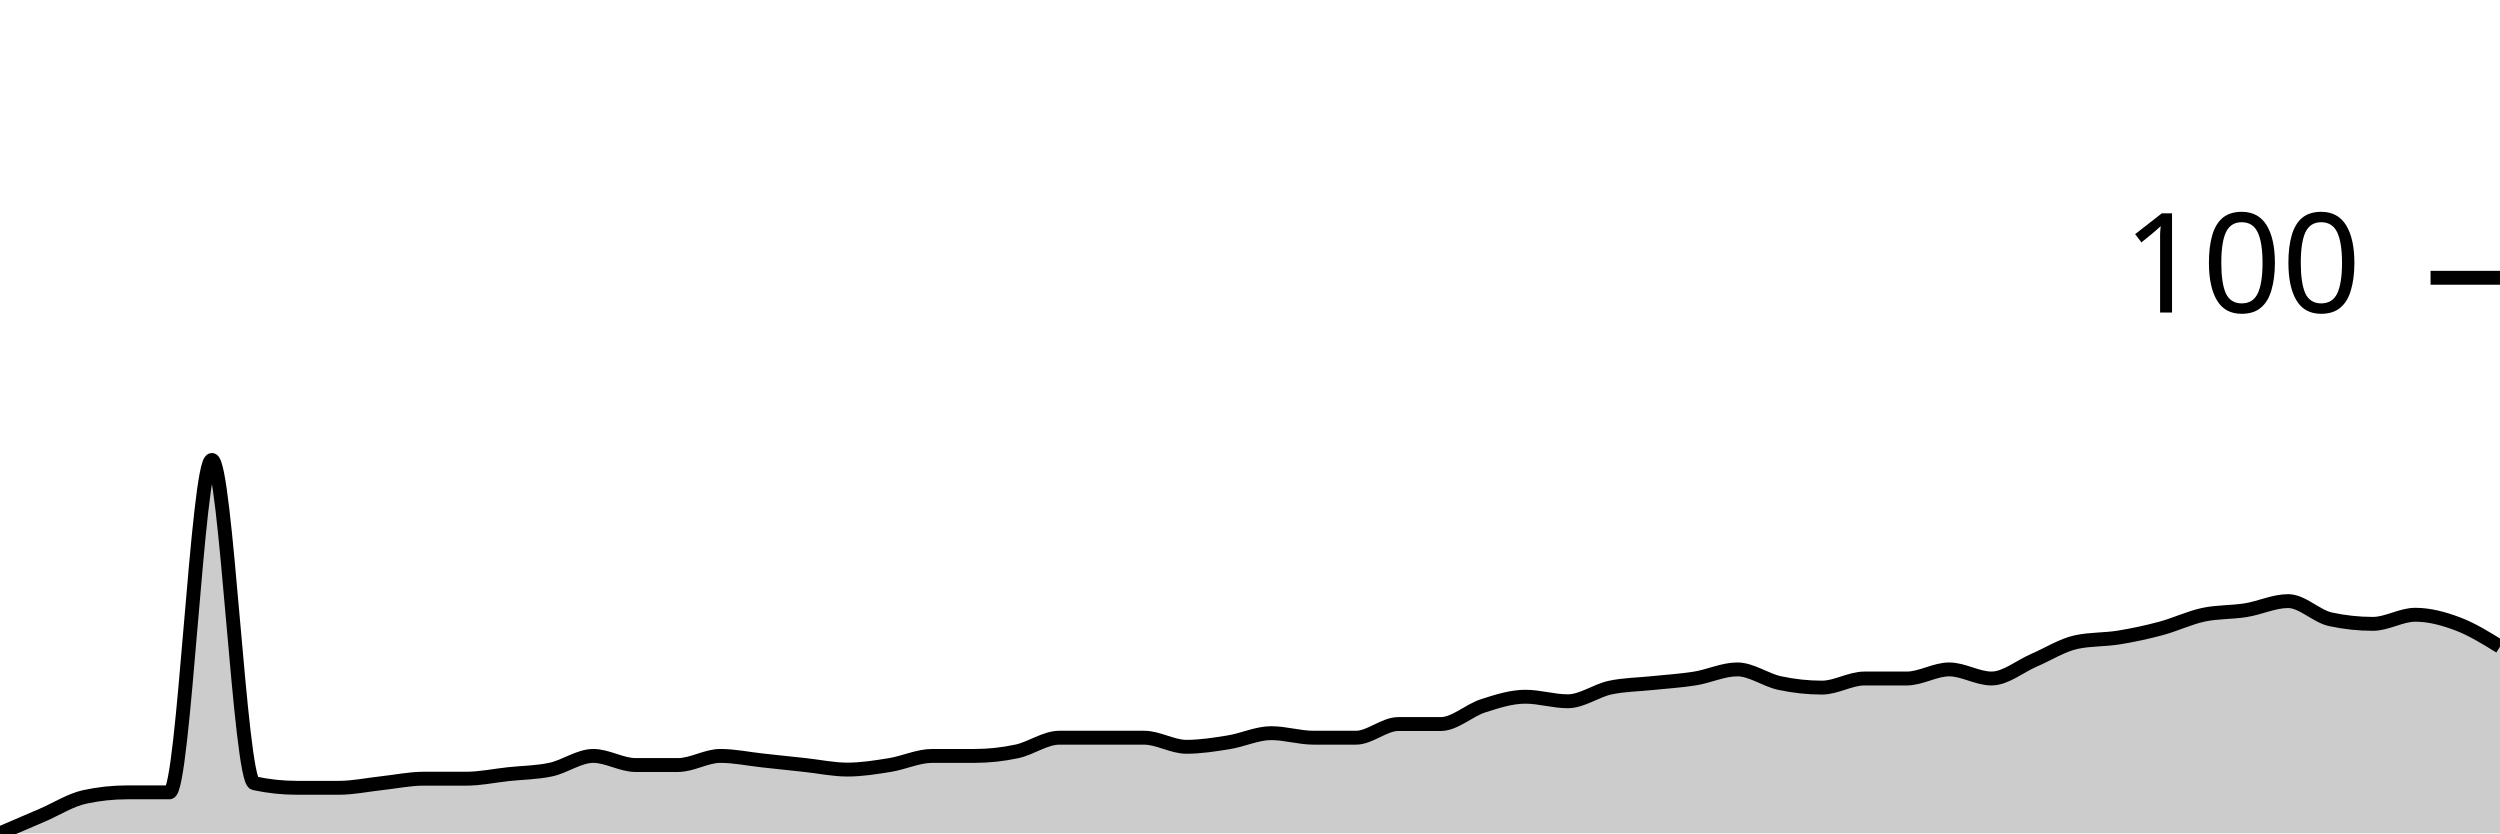
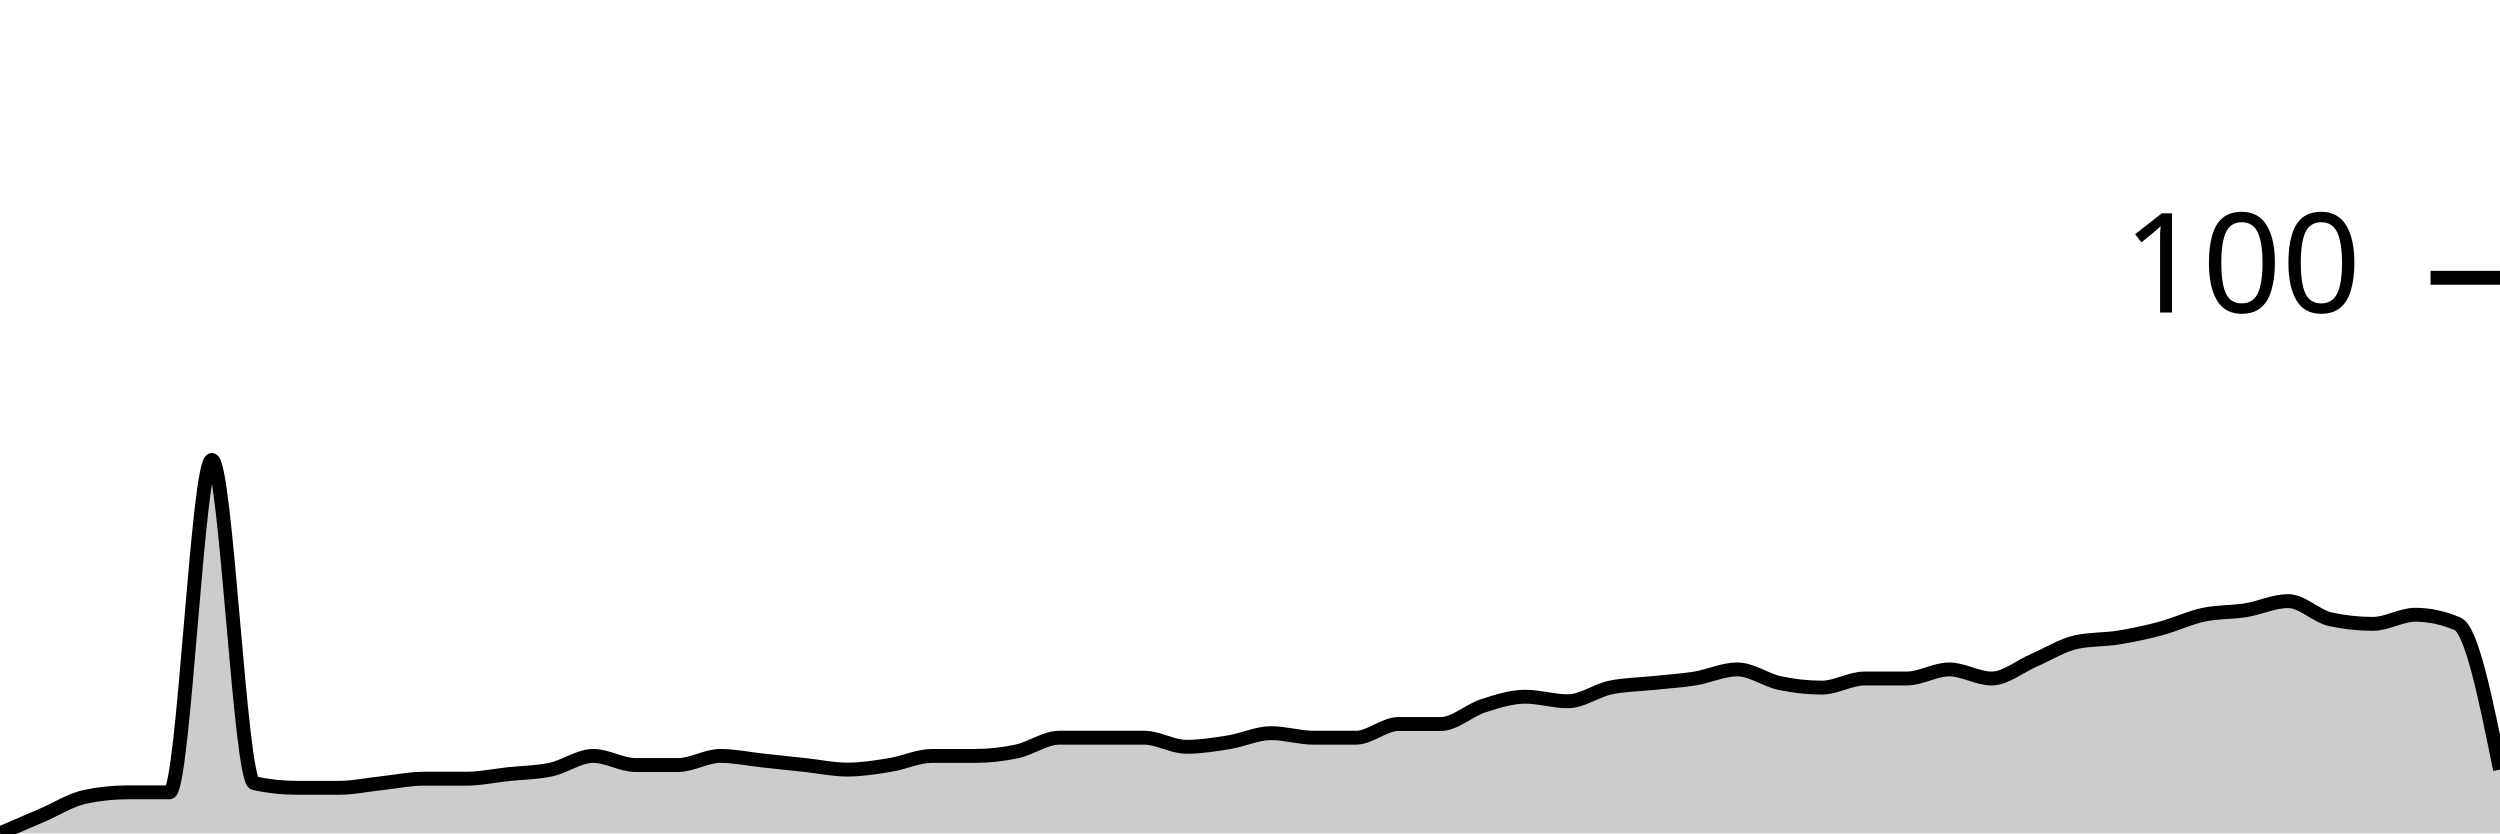
<svg xmlns="http://www.w3.org/2000/svg" viewBox="0 0 180 60">
  <g transform="translate(0,20)">
-     <path class="area" fill="rgba(0, 0, 0, 0.2)" d="M0,40C1.017,39.563,2.034,39.126,3.051,38.689C4.068,38.251,5.085,37.596,6.102,37.377C7.119,37.158,8.136,37.049,9.153,37.049C10.169,37.049,11.186,37.049,12.203,37.049C13.22,37.049,14.237,13.115,15.254,13.115C16.271,13.115,17.288,36.175,18.305,36.393C19.322,36.612,20.339,36.721,21.356,36.721C22.373,36.721,23.39,36.721,24.407,36.721C25.424,36.721,26.441,36.503,27.458,36.393C28.475,36.284,29.492,36.066,30.508,36.066C31.525,36.066,32.542,36.066,33.559,36.066C34.576,36.066,35.593,35.847,36.61,35.738C37.627,35.628,38.644,35.628,39.661,35.41C40.678,35.191,41.695,34.426,42.712,34.426C43.729,34.426,44.746,35.082,45.763,35.082C46.78,35.082,47.797,35.082,48.814,35.082C49.831,35.082,50.847,34.426,51.864,34.426C52.881,34.426,53.898,34.645,54.915,34.754C55.932,34.863,56.949,34.973,57.966,35.082C58.983,35.191,60,35.41,61.017,35.41C62.034,35.41,63.051,35.246,64.068,35.082C65.085,34.918,66.102,34.426,67.119,34.426C68.136,34.426,69.153,34.426,70.169,34.426C71.186,34.426,72.203,34.317,73.22,34.098C74.237,33.88,75.254,33.115,76.271,33.115C77.288,33.115,78.305,33.115,79.322,33.115C80.339,33.115,81.356,33.115,82.373,33.115C83.39,33.115,84.407,33.77,85.424,33.77C86.441,33.77,87.458,33.607,88.475,33.443C89.492,33.279,90.508,32.787,91.525,32.787C92.542,32.787,93.559,33.115,94.576,33.115C95.593,33.115,96.61,33.115,97.627,33.115C98.644,33.115,99.661,32.131,100.678,32.131C101.695,32.131,102.712,32.131,103.729,32.131C104.746,32.131,105.763,31.148,106.78,30.82C107.797,30.492,108.814,30.164,109.831,30.164C110.847,30.164,111.864,30.492,112.881,30.492C113.898,30.492,114.915,29.727,115.932,29.508C116.949,29.29,117.966,29.29,118.983,29.18C120,29.071,121.017,29.016,122.034,28.852C123.051,28.689,124.068,28.197,125.085,28.197C126.102,28.197,127.119,28.962,128.136,29.18C129.153,29.399,130.169,29.508,131.186,29.508C132.203,29.508,133.22,28.852,134.237,28.852C135.254,28.852,136.271,28.852,137.288,28.852C138.305,28.852,139.322,28.197,140.339,28.197C141.356,28.197,142.373,28.852,143.39,28.852C144.407,28.852,145.424,27.978,146.441,27.541C147.458,27.104,148.475,26.448,149.492,26.23C150.508,26.011,151.525,26.066,152.542,25.902C153.559,25.738,154.576,25.519,155.593,25.246C156.61,24.973,157.627,24.481,158.644,24.262C159.661,24.044,160.678,24.098,161.695,23.934C162.712,23.77,163.729,23.279,164.746,23.279C165.763,23.279,166.78,24.372,167.797,24.59C168.814,24.809,169.831,24.918,170.847,24.918C171.864,24.918,172.881,24.262,173.898,24.262C174.915,24.262,175.932,24.536,176.949,24.918C177.966,25.301,178.983,25.929,180,26.557L180,40C178.983,40,177.966,40,176.949,40C175.932,40,174.915,40,173.898,40C172.881,40,171.864,40,170.847,40C169.831,40,168.814,40,167.797,40C166.78,40,165.763,40,164.746,40C163.729,40,162.712,40,161.695,40C160.678,40,159.661,40,158.644,40C157.627,40,156.61,40,155.593,40C154.576,40,153.559,40,152.542,40C151.525,40,150.508,40,149.492,40C148.475,40,147.458,40,146.441,40C145.424,40,144.407,40,143.39,40C142.373,40,141.356,40,140.339,40C139.322,40,138.305,40,137.288,40C136.271,40,135.254,40,134.237,40C133.22,40,132.203,40,131.186,40C130.169,40,129.153,40,128.136,40C127.119,40,126.102,40,125.085,40C124.068,40,123.051,40,122.034,40C121.017,40,120,40,118.983,40C117.966,40,116.949,40,115.932,40C114.915,40,113.898,40,112.881,40C111.864,40,110.847,40,109.831,40C108.814,40,107.797,40,106.78,40C105.763,40,104.746,40,103.729,40C102.712,40,101.695,40,100.678,40C99.661,40,98.644,40,97.627,40C96.61,40,95.593,40,94.576,40C93.559,40,92.542,40,91.525,40C90.508,40,89.492,40,88.475,40C87.458,40,86.441,40,85.424,40C84.407,40,83.39,40,82.373,40C81.356,40,80.339,40,79.322,40C78.305,40,77.288,40,76.271,40C75.254,40,74.237,40,73.22,40C72.203,40,71.186,40,70.169,40C69.153,40,68.136,40,67.119,40C66.102,40,65.085,40,64.068,40C63.051,40,62.034,40,61.017,40C60,40,58.983,40,57.966,40C56.949,40,55.932,40,54.915,40C53.898,40,52.881,40,51.864,40C50.847,40,49.831,40,48.814,40C47.797,40,46.78,40,45.763,40C44.746,40,43.729,40,42.712,40C41.695,40,40.678,40,39.661,40C38.644,40,37.627,40,36.61,40C35.593,40,34.576,40,33.559,40C32.542,40,31.525,40,30.508,40C29.492,40,28.475,40,27.458,40C26.441,40,25.424,40,24.407,40C23.39,40,22.373,40,21.356,40C20.339,40,19.322,40,18.305,40C17.288,40,16.271,40,15.254,40C14.237,40,13.22,40,12.203,40C11.186,40,10.169,40,9.153,40C8.136,40,7.119,40,6.102,40C5.085,40,4.068,40,3.051,40C2.034,40,1.017,40,0,40Z" />
-     <path class="line" stroke="black" fill="none" d="M0,40C1.017,39.563,2.034,39.126,3.051,38.689C4.068,38.251,5.085,37.596,6.102,37.377C7.119,37.158,8.136,37.049,9.153,37.049C10.169,37.049,11.186,37.049,12.203,37.049C13.22,37.049,14.237,13.115,15.254,13.115C16.271,13.115,17.288,36.175,18.305,36.393C19.322,36.612,20.339,36.721,21.356,36.721C22.373,36.721,23.39,36.721,24.407,36.721C25.424,36.721,26.441,36.503,27.458,36.393C28.475,36.284,29.492,36.066,30.508,36.066C31.525,36.066,32.542,36.066,33.559,36.066C34.576,36.066,35.593,35.847,36.61,35.738C37.627,35.628,38.644,35.628,39.661,35.41C40.678,35.191,41.695,34.426,42.712,34.426C43.729,34.426,44.746,35.082,45.763,35.082C46.78,35.082,47.797,35.082,48.814,35.082C49.831,35.082,50.847,34.426,51.864,34.426C52.881,34.426,53.898,34.645,54.915,34.754C55.932,34.863,56.949,34.973,57.966,35.082C58.983,35.191,60,35.41,61.017,35.41C62.034,35.41,63.051,35.246,64.068,35.082C65.085,34.918,66.102,34.426,67.119,34.426C68.136,34.426,69.153,34.426,70.169,34.426C71.186,34.426,72.203,34.317,73.22,34.098C74.237,33.88,75.254,33.115,76.271,33.115C77.288,33.115,78.305,33.115,79.322,33.115C80.339,33.115,81.356,33.115,82.373,33.115C83.39,33.115,84.407,33.77,85.424,33.77C86.441,33.77,87.458,33.607,88.475,33.443C89.492,33.279,90.508,32.787,91.525,32.787C92.542,32.787,93.559,33.115,94.576,33.115C95.593,33.115,96.61,33.115,97.627,33.115C98.644,33.115,99.661,32.131,100.678,32.131C101.695,32.131,102.712,32.131,103.729,32.131C104.746,32.131,105.763,31.148,106.78,30.82C107.797,30.492,108.814,30.164,109.831,30.164C110.847,30.164,111.864,30.492,112.881,30.492C113.898,30.492,114.915,29.727,115.932,29.508C116.949,29.29,117.966,29.29,118.983,29.18C120,29.071,121.017,29.016,122.034,28.852C123.051,28.689,124.068,28.197,125.085,28.197C126.102,28.197,127.119,28.962,128.136,29.18C129.153,29.399,130.169,29.508,131.186,29.508C132.203,29.508,133.22,28.852,134.237,28.852C135.254,28.852,136.271,28.852,137.288,28.852C138.305,28.852,139.322,28.197,140.339,28.197C141.356,28.197,142.373,28.852,143.39,28.852C144.407,28.852,145.424,27.978,146.441,27.541C147.458,27.104,148.475,26.448,149.492,26.23C150.508,26.011,151.525,26.066,152.542,25.902C153.559,25.738,154.576,25.519,155.593,25.246C156.61,24.973,157.627,24.481,158.644,24.262C159.661,24.044,160.678,24.098,161.695,23.934C162.712,23.77,163.729,23.279,164.746,23.279C165.763,23.279,166.78,24.372,167.797,24.59C168.814,24.809,169.831,24.918,170.847,24.918C171.864,24.918,172.881,24.262,173.898,24.262C174.915,24.262,175.932,24.536,176.949,24.918C177.966,25.301,178.983,25.929,180,26.557" />
+     <path class="area" fill="rgba(0, 0, 0, 0.2)" d="M0,40C1.017,39.563,2.034,39.126,3.051,38.689C4.068,38.251,5.085,37.596,6.102,37.377C7.119,37.158,8.136,37.049,9.153,37.049C10.169,37.049,11.186,37.049,12.203,37.049C13.22,37.049,14.237,13.115,15.254,13.115C16.271,13.115,17.288,36.175,18.305,36.393C19.322,36.612,20.339,36.721,21.356,36.721C22.373,36.721,23.39,36.721,24.407,36.721C25.424,36.721,26.441,36.503,27.458,36.393C28.475,36.284,29.492,36.066,30.508,36.066C31.525,36.066,32.542,36.066,33.559,36.066C34.576,36.066,35.593,35.847,36.61,35.738C37.627,35.628,38.644,35.628,39.661,35.41C40.678,35.191,41.695,34.426,42.712,34.426C43.729,34.426,44.746,35.082,45.763,35.082C46.78,35.082,47.797,35.082,48.814,35.082C49.831,35.082,50.847,34.426,51.864,34.426C52.881,34.426,53.898,34.645,54.915,34.754C55.932,34.863,56.949,34.973,57.966,35.082C58.983,35.191,60,35.41,61.017,35.41C62.034,35.41,63.051,35.246,64.068,35.082C65.085,34.918,66.102,34.426,67.119,34.426C68.136,34.426,69.153,34.426,70.169,34.426C71.186,34.426,72.203,34.317,73.22,34.098C74.237,33.88,75.254,33.115,76.271,33.115C77.288,33.115,78.305,33.115,79.322,33.115C80.339,33.115,81.356,33.115,82.373,33.115C83.39,33.115,84.407,33.77,85.424,33.77C86.441,33.77,87.458,33.607,88.475,33.443C89.492,33.279,90.508,32.787,91.525,32.787C92.542,32.787,93.559,33.115,94.576,33.115C95.593,33.115,96.61,33.115,97.627,33.115C98.644,33.115,99.661,32.131,100.678,32.131C101.695,32.131,102.712,32.131,103.729,32.131C104.746,32.131,105.763,31.148,106.78,30.82C107.797,30.492,108.814,30.164,109.831,30.164C110.847,30.164,111.864,30.492,112.881,30.492C113.898,30.492,114.915,29.727,115.932,29.508C116.949,29.29,117.966,29.29,118.983,29.18C120,29.071,121.017,29.016,122.034,28.852C123.051,28.689,124.068,28.197,125.085,28.197C126.102,28.197,127.119,28.962,128.136,29.18C129.153,29.399,130.169,29.508,131.186,29.508C132.203,29.508,133.22,28.852,134.237,28.852C135.254,28.852,136.271,28.852,137.288,28.852C138.305,28.852,139.322,28.197,140.339,28.197C141.356,28.197,142.373,28.852,143.39,28.852C144.407,28.852,145.424,27.978,146.441,27.541C147.458,27.104,148.475,26.448,149.492,26.23C150.508,26.011,151.525,26.066,152.542,25.902C153.559,25.738,154.576,25.519,155.593,25.246C156.61,24.973,157.627,24.481,158.644,24.262C159.661,24.044,160.678,24.098,161.695,23.934C162.712,23.77,163.729,23.279,164.746,23.279C165.763,23.279,166.78,24.372,167.797,24.59C168.814,24.809,169.831,24.918,170.847,24.918C171.864,24.918,172.881,24.262,173.898,24.262C174.915,24.262,175.932,24.481,176.949,24.918C177.966,25.355,178.983,30.383,180,35.41L180,40C178.983,40,177.966,40,176.949,40C175.932,40,174.915,40,173.898,40C172.881,40,171.864,40,170.847,40C169.831,40,168.814,40,167.797,40C166.78,40,165.763,40,164.746,40C163.729,40,162.712,40,161.695,40C160.678,40,159.661,40,158.644,40C157.627,40,156.61,40,155.593,40C154.576,40,153.559,40,152.542,40C151.525,40,150.508,40,149.492,40C148.475,40,147.458,40,146.441,40C145.424,40,144.407,40,143.39,40C142.373,40,141.356,40,140.339,40C139.322,40,138.305,40,137.288,40C136.271,40,135.254,40,134.237,40C133.22,40,132.203,40,131.186,40C130.169,40,129.153,40,128.136,40C127.119,40,126.102,40,125.085,40C124.068,40,123.051,40,122.034,40C121.017,40,120,40,118.983,40C117.966,40,116.949,40,115.932,40C114.915,40,113.898,40,112.881,40C111.864,40,110.847,40,109.831,40C108.814,40,107.797,40,106.78,40C105.763,40,104.746,40,103.729,40C102.712,40,101.695,40,100.678,40C99.661,40,98.644,40,97.627,40C96.61,40,95.593,40,94.576,40C93.559,40,92.542,40,91.525,40C90.508,40,89.492,40,88.475,40C87.458,40,86.441,40,85.424,40C84.407,40,83.39,40,82.373,40C81.356,40,80.339,40,79.322,40C78.305,40,77.288,40,76.271,40C75.254,40,74.237,40,73.22,40C72.203,40,71.186,40,70.169,40C69.153,40,68.136,40,67.119,40C66.102,40,65.085,40,64.068,40C63.051,40,62.034,40,61.017,40C60,40,58.983,40,57.966,40C56.949,40,55.932,40,54.915,40C53.898,40,52.881,40,51.864,40C50.847,40,49.831,40,48.814,40C47.797,40,46.78,40,45.763,40C44.746,40,43.729,40,42.712,40C41.695,40,40.678,40,39.661,40C38.644,40,37.627,40,36.61,40C35.593,40,34.576,40,33.559,40C32.542,40,31.525,40,30.508,40C29.492,40,28.475,40,27.458,40C26.441,40,25.424,40,24.407,40C23.39,40,22.373,40,21.356,40C20.339,40,19.322,40,18.305,40C17.288,40,16.271,40,15.254,40C14.237,40,13.22,40,12.203,40C11.186,40,10.169,40,9.153,40C8.136,40,7.119,40,6.102,40C5.085,40,4.068,40,3.051,40C2.034,40,1.017,40,0,40Z" />
+     <path class="line" stroke="black" fill="none" d="M0,40C1.017,39.563,2.034,39.126,3.051,38.689C4.068,38.251,5.085,37.596,6.102,37.377C7.119,37.158,8.136,37.049,9.153,37.049C10.169,37.049,11.186,37.049,12.203,37.049C13.22,37.049,14.237,13.115,15.254,13.115C16.271,13.115,17.288,36.175,18.305,36.393C19.322,36.612,20.339,36.721,21.356,36.721C22.373,36.721,23.39,36.721,24.407,36.721C25.424,36.721,26.441,36.503,27.458,36.393C28.475,36.284,29.492,36.066,30.508,36.066C31.525,36.066,32.542,36.066,33.559,36.066C34.576,36.066,35.593,35.847,36.61,35.738C37.627,35.628,38.644,35.628,39.661,35.41C40.678,35.191,41.695,34.426,42.712,34.426C43.729,34.426,44.746,35.082,45.763,35.082C46.78,35.082,47.797,35.082,48.814,35.082C49.831,35.082,50.847,34.426,51.864,34.426C52.881,34.426,53.898,34.645,54.915,34.754C55.932,34.863,56.949,34.973,57.966,35.082C58.983,35.191,60,35.41,61.017,35.41C62.034,35.41,63.051,35.246,64.068,35.082C65.085,34.918,66.102,34.426,67.119,34.426C68.136,34.426,69.153,34.426,70.169,34.426C71.186,34.426,72.203,34.317,73.22,34.098C74.237,33.88,75.254,33.115,76.271,33.115C77.288,33.115,78.305,33.115,79.322,33.115C80.339,33.115,81.356,33.115,82.373,33.115C83.39,33.115,84.407,33.77,85.424,33.77C86.441,33.77,87.458,33.607,88.475,33.443C89.492,33.279,90.508,32.787,91.525,32.787C92.542,32.787,93.559,33.115,94.576,33.115C95.593,33.115,96.61,33.115,97.627,33.115C98.644,33.115,99.661,32.131,100.678,32.131C101.695,32.131,102.712,32.131,103.729,32.131C104.746,32.131,105.763,31.148,106.78,30.82C107.797,30.492,108.814,30.164,109.831,30.164C110.847,30.164,111.864,30.492,112.881,30.492C113.898,30.492,114.915,29.727,115.932,29.508C116.949,29.29,117.966,29.29,118.983,29.18C120,29.071,121.017,29.016,122.034,28.852C123.051,28.689,124.068,28.197,125.085,28.197C126.102,28.197,127.119,28.962,128.136,29.18C129.153,29.399,130.169,29.508,131.186,29.508C132.203,29.508,133.22,28.852,134.237,28.852C135.254,28.852,136.271,28.852,137.288,28.852C138.305,28.852,139.322,28.197,140.339,28.197C141.356,28.197,142.373,28.852,143.39,28.852C144.407,28.852,145.424,27.978,146.441,27.541C147.458,27.104,148.475,26.448,149.492,26.23C150.508,26.011,151.525,26.066,152.542,25.902C153.559,25.738,154.576,25.519,155.593,25.246C156.61,24.973,157.627,24.481,158.644,24.262C159.661,24.044,160.678,24.098,161.695,23.934C162.712,23.77,163.729,23.279,164.746,23.279C165.763,23.279,166.78,24.372,167.797,24.59C168.814,24.809,169.831,24.918,170.847,24.918C171.864,24.918,172.881,24.262,173.898,24.262C174.915,24.262,175.932,24.481,176.949,24.918C177.966,25.355,178.983,30.383,180,35.41" />
    <path class="axis-ceiling" stroke-width="1" stroke="black" fill="none" d="M175,0L180,0" />
    <text class="axis-ceiling-label" font-family="sans-serif" text-anchor="end" font-size="10px" x="170" y="2.5">100</text>
  </g>
</svg>
